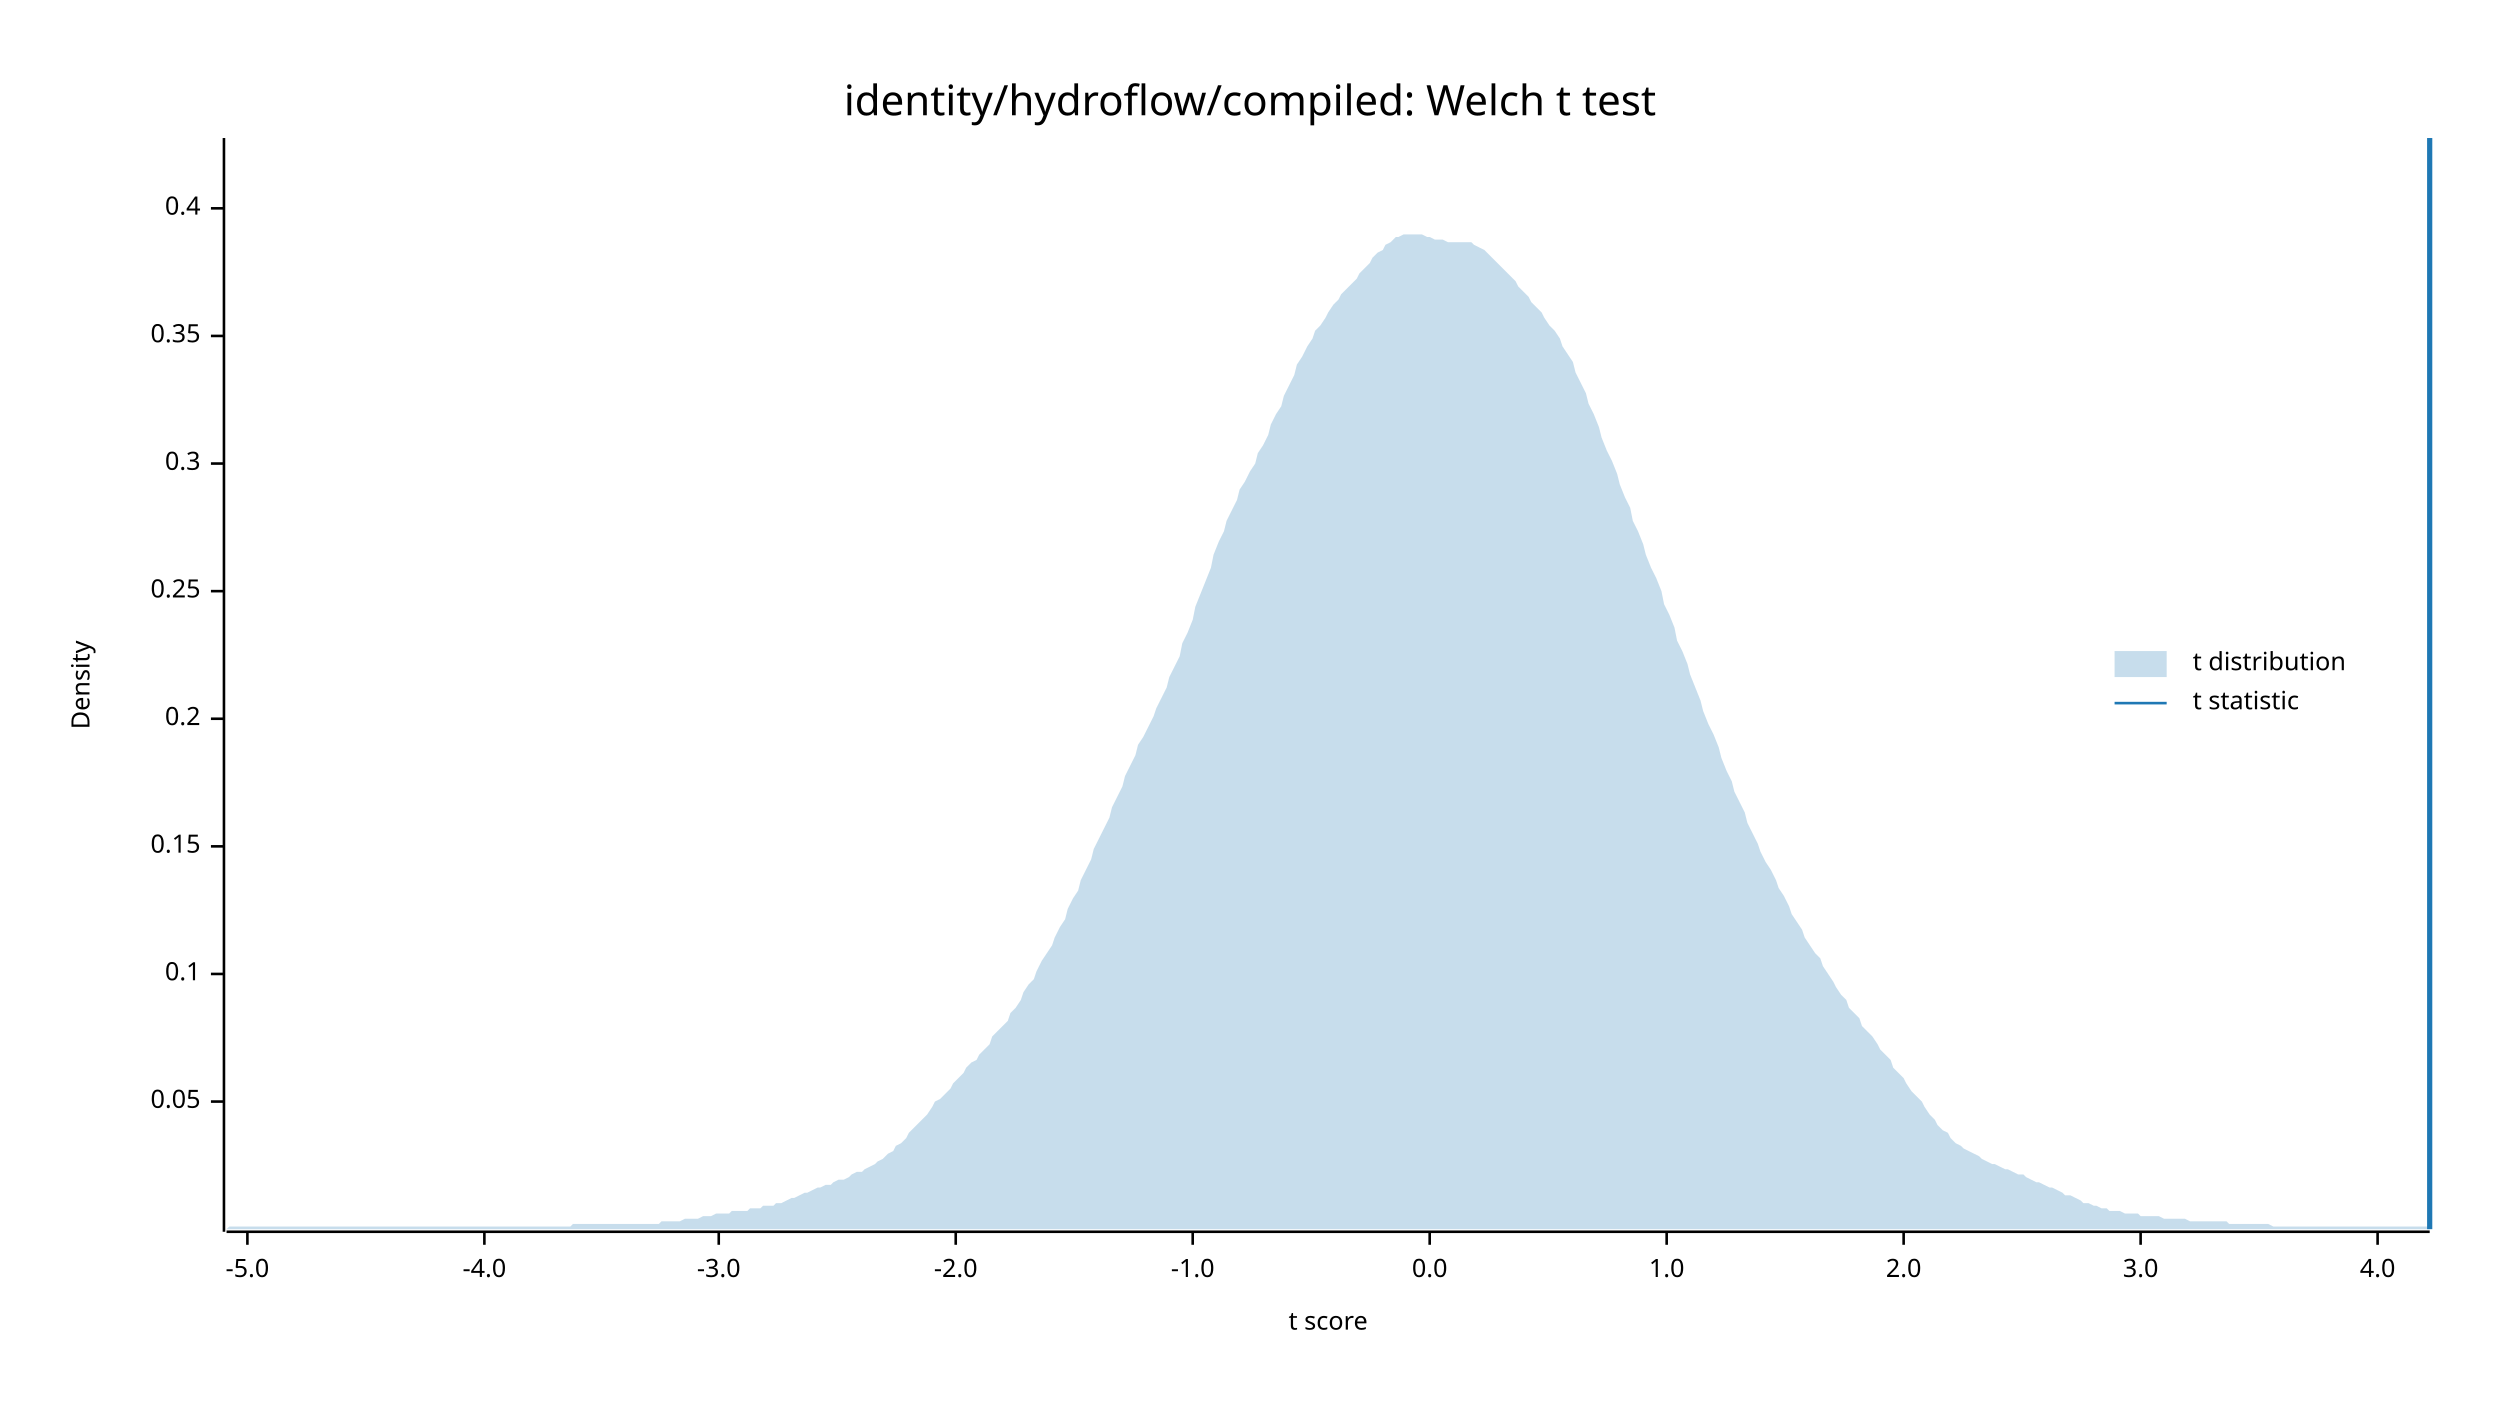
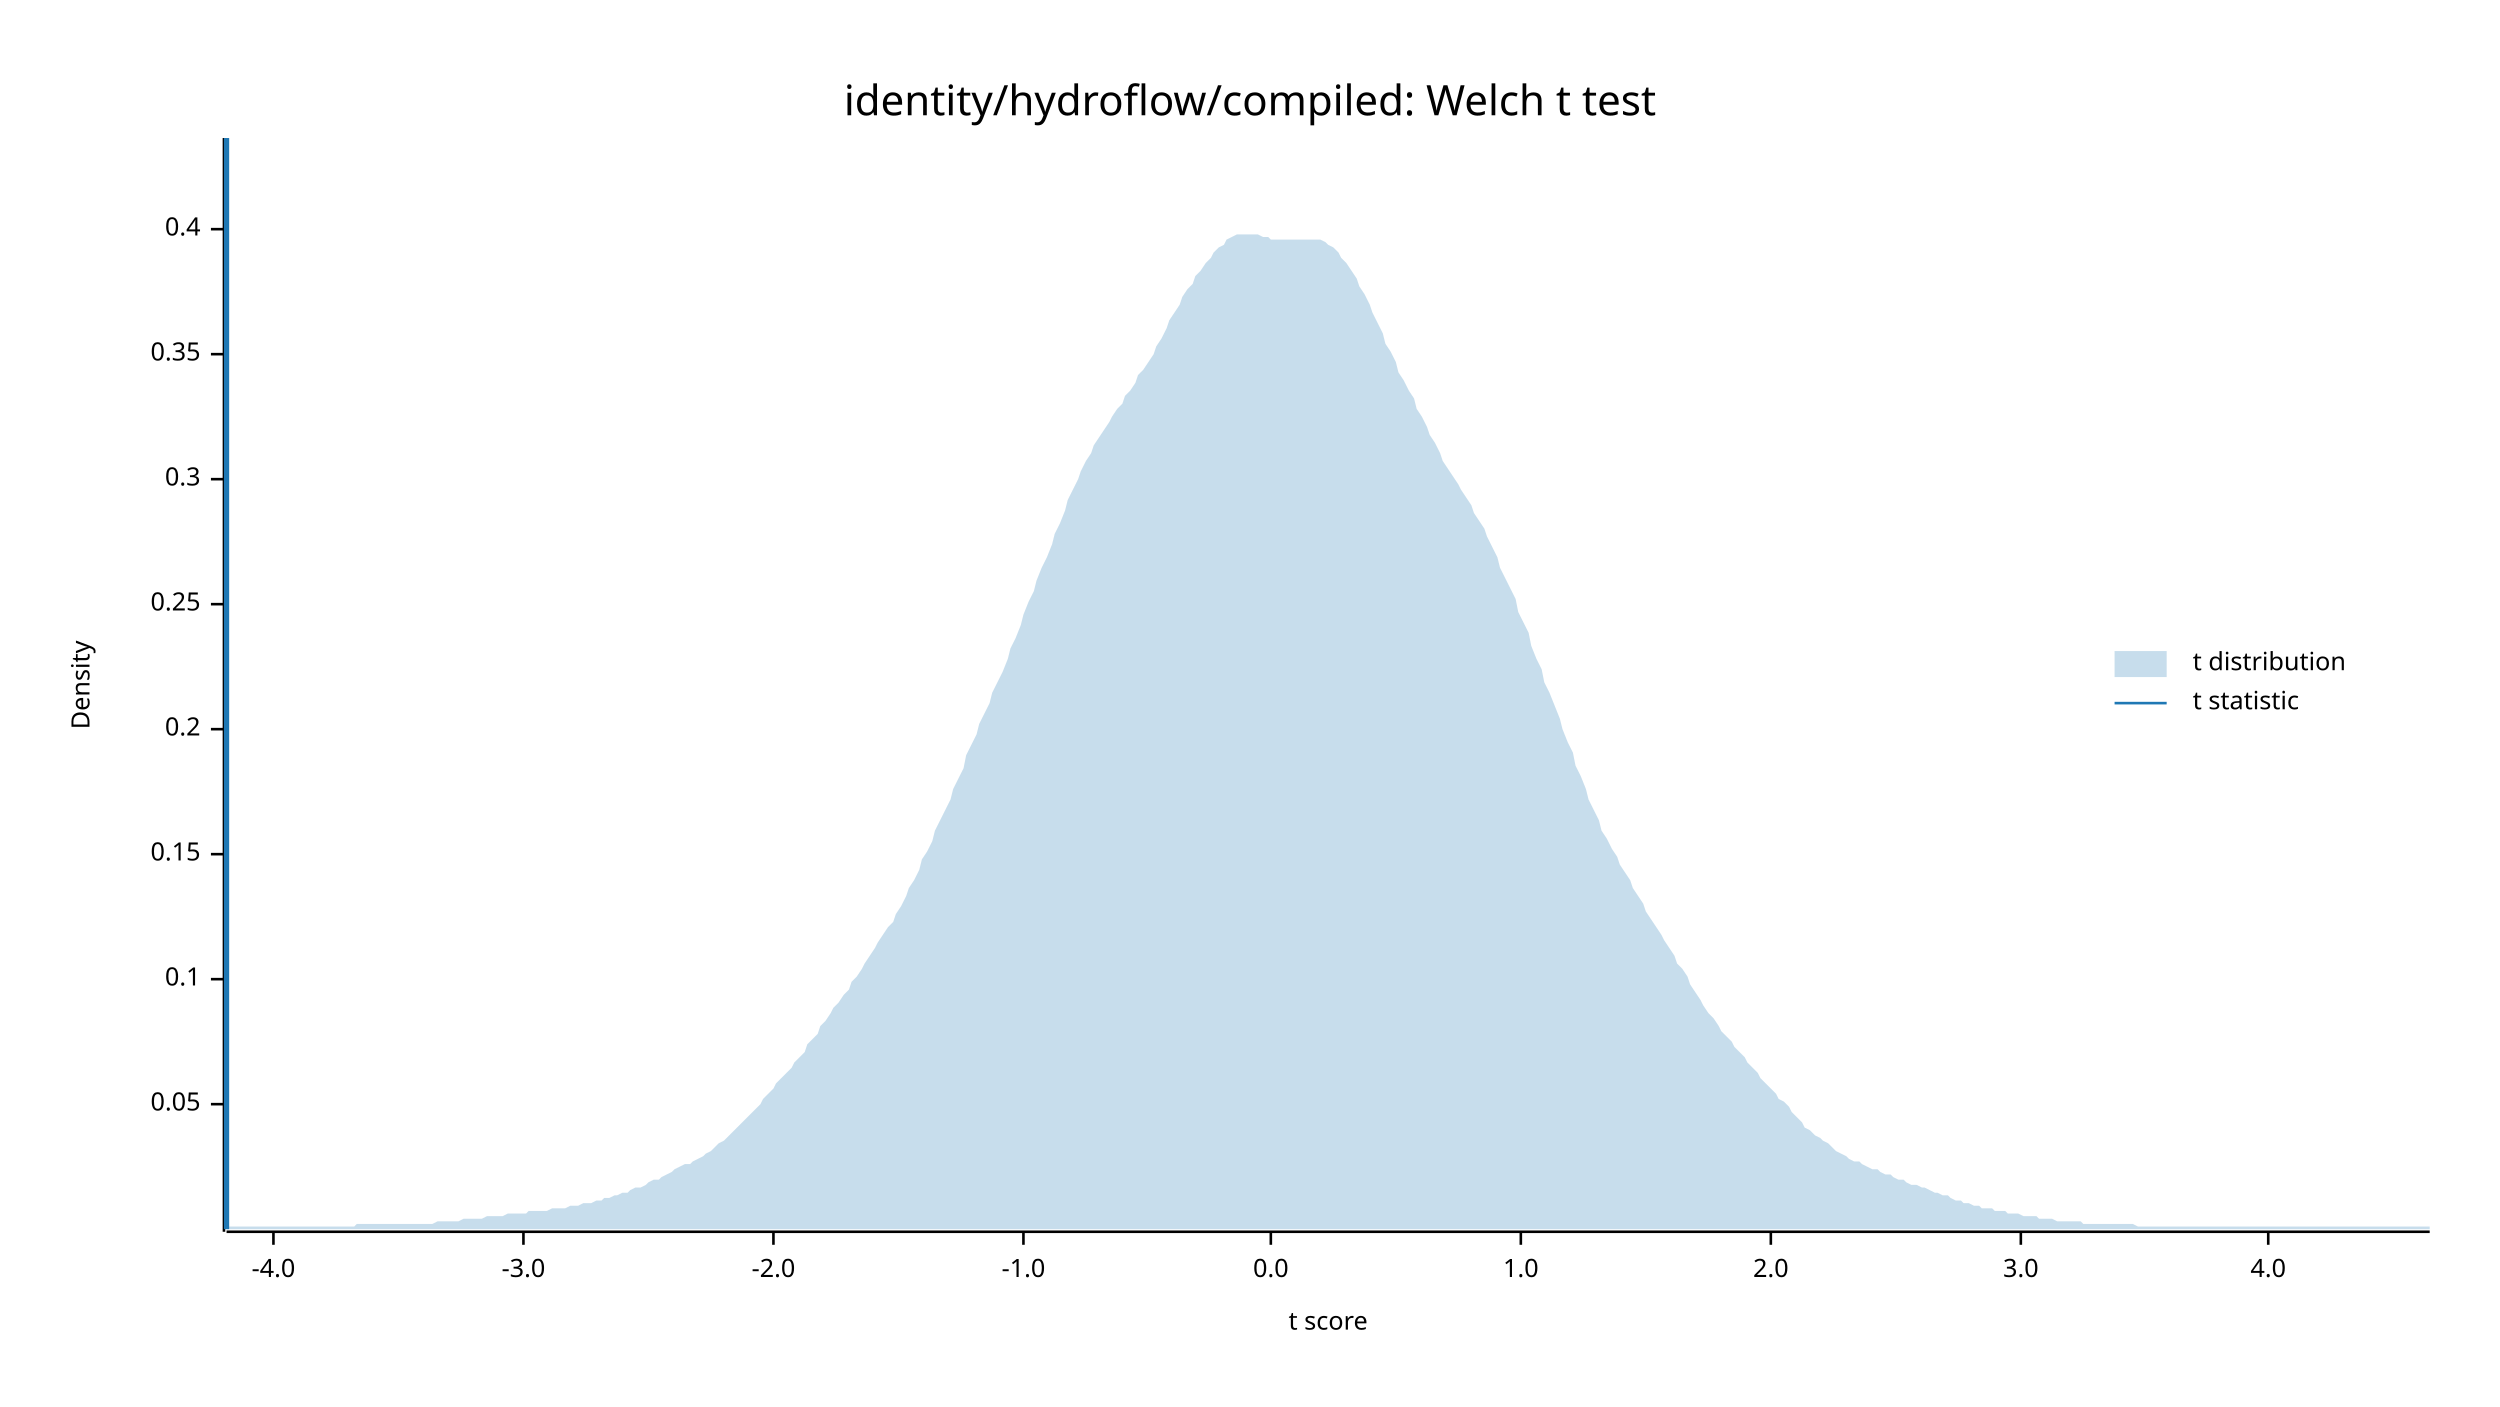
<svg xmlns="http://www.w3.org/2000/svg" width="960" height="540" viewBox="0 0 960 540">
  <text x="480" y="32" dy="0.76em" text-anchor="middle" font-family="sans-serif" font-size="16.129" opacity="1" fill="#000000">
identity/hydroflow/compiled: Welch t test
</text>
  <text x="27" y="263" dy="0.76em" text-anchor="middle" font-family="sans-serif" font-size="9.677" opacity="1" fill="#000000" transform="rotate(270, 27, 263)">
Density
</text>
  <text x="510" y="513" dy="-0.5ex" text-anchor="middle" font-family="sans-serif" font-size="9.677" opacity="1" fill="#000000">
t score
</text>
  <polyline fill="none" opacity="1" stroke="#000000" stroke-width="1" points="86,53 86,473 " />
-   <text x="77" y="423" dy="0.5ex" text-anchor="end" font-family="sans-serif" font-size="9.677" opacity="1" fill="#000000">
+   <text x="77" y="424" dy="0.5ex" text-anchor="end" font-family="sans-serif" font-size="9.677" opacity="1" fill="#000000">
0.05
</text>
-   <polyline fill="none" opacity="1" stroke="#000000" stroke-width="1" points="81,423 86,423 " />
-   <text x="77" y="374" dy="0.5ex" text-anchor="end" font-family="sans-serif" font-size="9.677" opacity="1" fill="#000000">
+   <polyline fill="none" opacity="1" stroke="#000000" stroke-width="1" points="81,424 86,424 " />
+   <text x="77" y="376" dy="0.5ex" text-anchor="end" font-family="sans-serif" font-size="9.677" opacity="1" fill="#000000">
0.1
</text>
-   <polyline fill="none" opacity="1" stroke="#000000" stroke-width="1" points="81,374 86,374 " />
-   <text x="77" y="325" dy="0.5ex" text-anchor="end" font-family="sans-serif" font-size="9.677" opacity="1" fill="#000000">
+   <polyline fill="none" opacity="1" stroke="#000000" stroke-width="1" points="81,376 86,376 " />
+   <text x="77" y="328" dy="0.5ex" text-anchor="end" font-family="sans-serif" font-size="9.677" opacity="1" fill="#000000">
0.15
</text>
-   <polyline fill="none" opacity="1" stroke="#000000" stroke-width="1" points="81,325 86,325 " />
-   <text x="77" y="276" dy="0.5ex" text-anchor="end" font-family="sans-serif" font-size="9.677" opacity="1" fill="#000000">
+   <polyline fill="none" opacity="1" stroke="#000000" stroke-width="1" points="81,328 86,328 " />
+   <text x="77" y="280" dy="0.5ex" text-anchor="end" font-family="sans-serif" font-size="9.677" opacity="1" fill="#000000">
0.2
</text>
-   <polyline fill="none" opacity="1" stroke="#000000" stroke-width="1" points="81,276 86,276 " />
-   <text x="77" y="227" dy="0.5ex" text-anchor="end" font-family="sans-serif" font-size="9.677" opacity="1" fill="#000000">
+   <polyline fill="none" opacity="1" stroke="#000000" stroke-width="1" points="81,280 86,280 " />
+   <text x="77" y="232" dy="0.5ex" text-anchor="end" font-family="sans-serif" font-size="9.677" opacity="1" fill="#000000">
0.25
</text>
-   <polyline fill="none" opacity="1" stroke="#000000" stroke-width="1" points="81,227 86,227 " />
-   <text x="77" y="178" dy="0.5ex" text-anchor="end" font-family="sans-serif" font-size="9.677" opacity="1" fill="#000000">
+   <polyline fill="none" opacity="1" stroke="#000000" stroke-width="1" points="81,232 86,232 " />
+   <text x="77" y="184" dy="0.5ex" text-anchor="end" font-family="sans-serif" font-size="9.677" opacity="1" fill="#000000">
0.3
</text>
-   <polyline fill="none" opacity="1" stroke="#000000" stroke-width="1" points="81,178 86,178 " />
-   <text x="77" y="129" dy="0.5ex" text-anchor="end" font-family="sans-serif" font-size="9.677" opacity="1" fill="#000000">
+   <polyline fill="none" opacity="1" stroke="#000000" stroke-width="1" points="81,184 86,184 " />
+   <text x="77" y="136" dy="0.5ex" text-anchor="end" font-family="sans-serif" font-size="9.677" opacity="1" fill="#000000">
0.35
</text>
-   <polyline fill="none" opacity="1" stroke="#000000" stroke-width="1" points="81,129 86,129 " />
-   <text x="77" y="80" dy="0.5ex" text-anchor="end" font-family="sans-serif" font-size="9.677" opacity="1" fill="#000000">
+   <polyline fill="none" opacity="1" stroke="#000000" stroke-width="1" points="81,136 86,136 " />
+   <text x="77" y="88" dy="0.5ex" text-anchor="end" font-family="sans-serif" font-size="9.677" opacity="1" fill="#000000">
0.4
</text>
-   <polyline fill="none" opacity="1" stroke="#000000" stroke-width="1" points="81,80 86,80 " />
+   <polyline fill="none" opacity="1" stroke="#000000" stroke-width="1" points="81,88 86,88 " />
  <polyline fill="none" opacity="1" stroke="#000000" stroke-width="1" points="87,473 933,473 " />
-   <text x="95" y="483" dy="0.76em" text-anchor="middle" font-family="sans-serif" font-size="9.677" opacity="1" fill="#000000">
- -5.0
- </text>
-   <polyline fill="none" opacity="1" stroke="#000000" stroke-width="1" points="95,473 95,478 " />
-   <text x="186" y="483" dy="0.76em" text-anchor="middle" font-family="sans-serif" font-size="9.677" opacity="1" fill="#000000">
+   <text x="105" y="483" dy="0.76em" text-anchor="middle" font-family="sans-serif" font-size="9.677" opacity="1" fill="#000000">
-4.0
</text>
-   <polyline fill="none" opacity="1" stroke="#000000" stroke-width="1" points="186,473 186,478 " />
-   <text x="276" y="483" dy="0.76em" text-anchor="middle" font-family="sans-serif" font-size="9.677" opacity="1" fill="#000000">
+   <polyline fill="none" opacity="1" stroke="#000000" stroke-width="1" points="105,473 105,478 " />
+   <text x="201" y="483" dy="0.76em" text-anchor="middle" font-family="sans-serif" font-size="9.677" opacity="1" fill="#000000">
-3.0
</text>
-   <polyline fill="none" opacity="1" stroke="#000000" stroke-width="1" points="276,473 276,478 " />
-   <text x="367" y="483" dy="0.76em" text-anchor="middle" font-family="sans-serif" font-size="9.677" opacity="1" fill="#000000">
+   <polyline fill="none" opacity="1" stroke="#000000" stroke-width="1" points="201,473 201,478 " />
+   <text x="297" y="483" dy="0.76em" text-anchor="middle" font-family="sans-serif" font-size="9.677" opacity="1" fill="#000000">
-2.0
</text>
-   <polyline fill="none" opacity="1" stroke="#000000" stroke-width="1" points="367,473 367,478 " />
-   <text x="458" y="483" dy="0.76em" text-anchor="middle" font-family="sans-serif" font-size="9.677" opacity="1" fill="#000000">
+   <polyline fill="none" opacity="1" stroke="#000000" stroke-width="1" points="297,473 297,478 " />
+   <text x="393" y="483" dy="0.76em" text-anchor="middle" font-family="sans-serif" font-size="9.677" opacity="1" fill="#000000">
-1.0
</text>
-   <polyline fill="none" opacity="1" stroke="#000000" stroke-width="1" points="458,473 458,478 " />
-   <text x="549" y="483" dy="0.76em" text-anchor="middle" font-family="sans-serif" font-size="9.677" opacity="1" fill="#000000">
+   <polyline fill="none" opacity="1" stroke="#000000" stroke-width="1" points="393,473 393,478 " />
+   <text x="488" y="483" dy="0.76em" text-anchor="middle" font-family="sans-serif" font-size="9.677" opacity="1" fill="#000000">
0.0
</text>
-   <polyline fill="none" opacity="1" stroke="#000000" stroke-width="1" points="549,473 549,478 " />
-   <text x="640" y="483" dy="0.76em" text-anchor="middle" font-family="sans-serif" font-size="9.677" opacity="1" fill="#000000">
+   <polyline fill="none" opacity="1" stroke="#000000" stroke-width="1" points="488,473 488,478 " />
+   <text x="584" y="483" dy="0.76em" text-anchor="middle" font-family="sans-serif" font-size="9.677" opacity="1" fill="#000000">
1.0
</text>
-   <polyline fill="none" opacity="1" stroke="#000000" stroke-width="1" points="640,473 640,478 " />
-   <text x="731" y="483" dy="0.76em" text-anchor="middle" font-family="sans-serif" font-size="9.677" opacity="1" fill="#000000">
+   <polyline fill="none" opacity="1" stroke="#000000" stroke-width="1" points="584,473 584,478 " />
+   <text x="680" y="483" dy="0.76em" text-anchor="middle" font-family="sans-serif" font-size="9.677" opacity="1" fill="#000000">
2.0
</text>
-   <polyline fill="none" opacity="1" stroke="#000000" stroke-width="1" points="731,473 731,478 " />
-   <text x="822" y="483" dy="0.76em" text-anchor="middle" font-family="sans-serif" font-size="9.677" opacity="1" fill="#000000">
+   <polyline fill="none" opacity="1" stroke="#000000" stroke-width="1" points="680,473 680,478 " />
+   <text x="776" y="483" dy="0.76em" text-anchor="middle" font-family="sans-serif" font-size="9.677" opacity="1" fill="#000000">
3.0
</text>
-   <polyline fill="none" opacity="1" stroke="#000000" stroke-width="1" points="822,473 822,478 " />
-   <text x="913" y="483" dy="0.76em" text-anchor="middle" font-family="sans-serif" font-size="9.677" opacity="1" fill="#000000">
+   <polyline fill="none" opacity="1" stroke="#000000" stroke-width="1" points="776,473 776,478 " />
+   <text x="871" y="483" dy="0.76em" text-anchor="middle" font-family="sans-serif" font-size="9.677" opacity="1" fill="#000000">
4.0
</text>
-   <polyline fill="none" opacity="1" stroke="#000000" stroke-width="1" points="913,473 913,478 " />
-   <polygon opacity="0.25" fill="#1F78B4" points="87,472 88,471 90,471 92,471 93,471 95,471 97,471 98,471 100,471 102,471 103,471 105,471 107,471 109,471 110,471 112,471 114,471 115,471 117,471 119,471 120,471 122,471 124,471 125,471 127,471 129,471 131,471 132,471 134,471 136,471 137,471 139,471 141,471 142,471 144,471 146,471 148,471 149,471 151,471 153,471 154,471 156,471 158,471 159,471 161,471 163,471 164,471 166,471 168,471 170,471 171,471 173,471 175,471 176,471 178,471 180,471 181,471 183,471 185,471 187,471 188,471 190,471 192,471 193,471 195,471 197,471 198,471 200,471 202,471 203,471 205,471 207,471 209,471 210,471 212,471 214,471 215,471 217,471 219,471 220,470 222,470 224,470 226,470 227,470 229,470 231,470 232,470 234,470 236,470 237,470 239,470 241,470 242,470 244,470 246,470 248,470 249,470 251,470 253,470 254,469 256,469 258,469 259,469 261,469 263,468 265,468 266,468 268,468 270,467 271,467 273,467 275,466 276,466 278,466 280,466 281,465 283,465 285,465 287,465 288,464 290,464 292,464 293,463 295,463 297,463 298,462 300,462 302,461 304,460 305,460 307,459 309,458 310,458 312,457 314,456 315,456 317,455 319,455 320,454 322,453 324,453 326,452 327,451 329,450 331,450 332,449 334,448 336,447 337,446 339,445 341,443 343,442 344,440 346,439 348,437 349,435 351,433 353,431 354,430 356,428 358,425 359,423 361,422 363,420 365,418 366,416 368,414 370,412 371,410 373,408 375,407 376,405 378,403 380,401 381,398 383,396 385,394 387,392 388,389 390,387 392,384 393,381 395,378 397,376 398,373 400,369 402,366 404,363 405,360 407,356 409,353 410,349 412,345 414,342 415,338 417,334 419,330 420,326 422,322 424,318 426,314 427,310 429,306 431,302 432,298 434,294 436,290 437,286 439,283 441,279 443,275 444,272 446,268 448,264 449,260 451,256 453,252 454,247 456,243 458,238 459,233 461,228 463,223 465,218 466,213 468,208 470,204 471,200 473,196 475,192 476,188 478,185 480,181 482,178 483,174 485,171 487,167 488,163 490,159 492,156 493,152 495,148 497,144 498,140 500,137 502,133 504,130 505,127 507,125 509,122 510,120 512,117 514,115 515,113 517,111 519,109 521,107 522,105 524,103 526,101 527,99 529,97 531,96 532,94 534,93 536,91 537,91 539,90 541,90 543,90 544,90 546,90 548,91 549,91 551,92 553,92 554,92 556,93 558,93 560,93 561,93 563,93 565,93 566,94 568,95 570,96 571,97 573,99 575,101 576,102 578,104 580,106 582,108 583,110 585,112 587,114 588,116 590,118 592,120 593,122 595,125 597,127 599,130 600,133 602,136 604,139 605,143 607,147 609,151 610,155 612,159 614,164 615,168 617,173 619,177 621,182 622,186 624,191 626,195 627,200 629,204 631,209 632,213 634,218 636,222 638,227 639,232 641,236 643,241 644,246 646,250 648,255 649,259 651,264 653,269 654,273 656,278 658,282 660,287 661,291 663,296 665,300 666,304 668,308 670,312 671,316 673,320 675,324 676,327 678,331 680,334 682,338 683,341 685,344 687,348 688,351 690,354 692,357 693,360 695,363 697,366 699,368 700,371 702,374 704,377 705,379 707,382 709,384 710,387 712,389 714,391 715,394 717,396 719,398 721,401 722,403 724,405 726,407 727,410 729,412 731,414 732,416 734,419 736,421 738,423 739,425 741,428 743,430 744,432 746,434 748,435 749,437 751,439 753,440 754,441 756,442 758,443 760,444 761,445 763,446 765,447 766,447 768,448 770,449 771,449 773,450 775,451 777,451 778,452 780,453 782,454 783,454 785,455 787,456 788,456 790,457 792,458 793,459 795,459 797,460 799,461 800,462 802,462 804,463 805,463 807,464 809,464 810,465 812,465 814,465 816,466 817,466 819,466 821,466 822,467 824,467 826,467 827,467 829,467 831,468 832,468 834,468 836,468 838,468 839,468 841,469 843,469 844,469 846,469 848,469 849,469 851,469 853,469 855,469 856,470 858,470 860,470 861,470 863,470 865,470 866,470 868,470 870,470 871,470 873,471 875,471 877,471 878,471 880,471 882,471 883,471 885,471 887,471 888,471 890,471 892,471 894,471 895,471 897,471 899,471 900,471 902,471 904,471 905,471 907,471 909,471 910,471 912,471 914,471 916,471 917,471 919,471 921,471 922,471 924,471 926,471 927,471 929,471 931,471 933,471 933,472 87,472 " />
-   <polyline fill="none" opacity="1" stroke="#1F78B4" stroke-width="2" points="933,472 933,53 " />
+   <polyline fill="none" opacity="1" stroke="#000000" stroke-width="1" points="871,473 871,478 " />
+   <polygon opacity="0.25" fill="#1F78B4" points="87,471 88,471 90,471 92,471 93,471 95,471 97,471 98,471 100,471 102,471 103,471 105,471 107,471 109,471 110,471 112,471 114,471 115,471 117,471 119,471 120,471 122,471 124,471 125,471 127,471 129,471 131,471 132,471 134,471 136,471 137,470 139,470 141,470 142,470 144,470 146,470 148,470 149,470 151,470 153,470 154,470 156,470 158,470 159,470 161,470 163,470 164,470 166,470 168,469 170,469 171,469 173,469 175,469 176,469 178,468 180,468 181,468 183,468 185,468 187,467 188,467 190,467 192,467 193,467 195,466 197,466 198,466 200,466 202,466 203,465 205,465 207,465 209,465 210,465 212,464 214,464 215,464 217,464 219,463 220,463 222,463 224,462 226,462 227,462 229,461 231,461 232,460 234,460 236,459 237,459 239,458 241,458 242,457 244,456 246,456 248,455 249,454 251,453 253,453 254,452 256,451 258,450 259,449 261,448 263,447 265,447 266,446 268,445 270,444 271,443 273,442 275,440 276,439 278,438 280,436 281,435 283,433 285,431 287,429 288,428 290,426 292,424 293,422 295,420 297,418 298,416 300,414 302,412 304,410 305,408 307,406 309,404 310,401 312,399 314,397 315,394 317,392 319,389 320,387 322,385 324,382 326,380 327,377 329,375 331,372 332,370 334,367 336,364 337,362 339,359 341,356 343,354 344,351 346,348 348,344 349,341 351,338 353,334 354,330 356,327 358,323 359,319 361,315 363,311 365,307 366,303 368,299 370,295 371,290 373,286 375,282 376,278 378,274 380,270 381,266 383,262 385,258 387,253 388,249 390,245 392,240 393,236 395,231 397,227 398,223 400,218 402,214 404,209 405,205 407,201 409,196 410,192 412,188 414,184 415,181 417,177 419,174 420,171 422,168 424,165 426,162 427,160 429,157 431,155 432,152 434,150 436,147 437,144 439,142 441,139 443,136 444,133 446,130 448,126 449,123 451,120 453,117 454,114 456,111 458,109 459,106 461,104 463,101 465,99 466,97 468,95 470,94 471,92 473,91 475,90 476,90 478,90 480,90 482,90 483,90 485,91 487,91 488,92 490,92 492,92 493,92 495,92 497,92 498,92 500,92 502,92 504,92 505,92 507,92 509,93 510,94 512,95 514,97 515,99 517,101 519,104 521,107 522,110 524,113 526,117 527,120 529,124 531,128 532,132 534,135 536,139 537,143 539,146 541,150 543,153 544,157 546,160 548,164 549,167 551,170 553,174 554,177 556,180 558,183 560,186 561,188 563,191 565,194 566,197 568,200 570,203 571,206 573,210 575,214 576,218 578,222 580,226 582,230 583,235 585,239 587,243 588,248 590,253 592,257 593,262 595,266 597,271 599,276 600,280 602,285 604,289 605,294 607,298 609,303 610,307 612,311 614,315 615,319 617,322 619,326 621,329 622,332 624,335 626,338 627,341 629,344 631,347 632,350 634,353 636,356 638,359 639,361 641,364 643,367 644,370 646,372 648,375 649,378 651,381 653,384 654,386 656,389 658,391 660,394 661,396 663,398 665,400 666,402 668,404 670,406 671,408 673,410 675,412 676,414 678,416 680,418 682,420 683,422 685,423 687,425 688,427 690,429 692,431 693,433 695,434 697,436 699,437 700,438 702,439 704,441 705,442 707,443 709,444 710,445 712,446 714,446 715,447 717,448 719,449 721,449 722,450 724,451 726,451 727,452 729,453 731,453 732,454 734,455 736,455 738,456 739,456 741,457 743,458 744,458 746,459 748,459 749,460 751,461 753,461 754,462 756,462 758,463 760,463 761,464 763,464 765,464 766,465 768,465 770,465 771,466 773,466 775,466 777,467 778,467 780,467 782,467 783,468 785,468 787,468 788,468 790,469 792,469 793,469 795,469 797,469 799,469 800,470 802,470 804,470 805,470 807,470 809,470 810,470 812,470 814,470 816,470 817,470 819,470 821,471 822,471 824,471 826,471 827,471 829,471 831,471 832,471 834,471 836,471 838,471 839,471 841,471 843,471 844,471 846,471 848,471 849,471 851,471 853,471 855,471 856,471 858,471 860,471 861,471 863,471 865,471 866,471 868,471 870,471 871,471 873,471 875,471 877,471 878,471 880,471 882,471 883,471 885,471 887,471 888,471 890,471 892,471 894,471 895,471 897,471 899,471 900,471 902,471 904,471 905,471 907,471 909,471 910,471 912,471 914,471 916,471 917,471 919,471 921,471 922,471 924,471 926,471 927,471 929,471 931,471 933,471 933,472 87,472 " />
+   <polyline fill="none" opacity="1" stroke="#1F78B4" stroke-width="2" points="87,472 87,53 " />
  <text x="842" y="250" dy="0.76em" text-anchor="start" font-family="sans-serif" font-size="9.677" opacity="1" fill="#000000">
t distribution
</text>
  <text x="842" y="265" dy="0.76em" text-anchor="start" font-family="sans-serif" font-size="9.677" opacity="1" fill="#000000">
t statistic
</text>
  <rect x="812" y="250" width="20" height="10" opacity="0.25" fill="#1F78B4" stroke="none" />
  <polyline fill="none" opacity="1" stroke="#1F78B4" stroke-width="1" points="812,270 832,270 " />
</svg>
